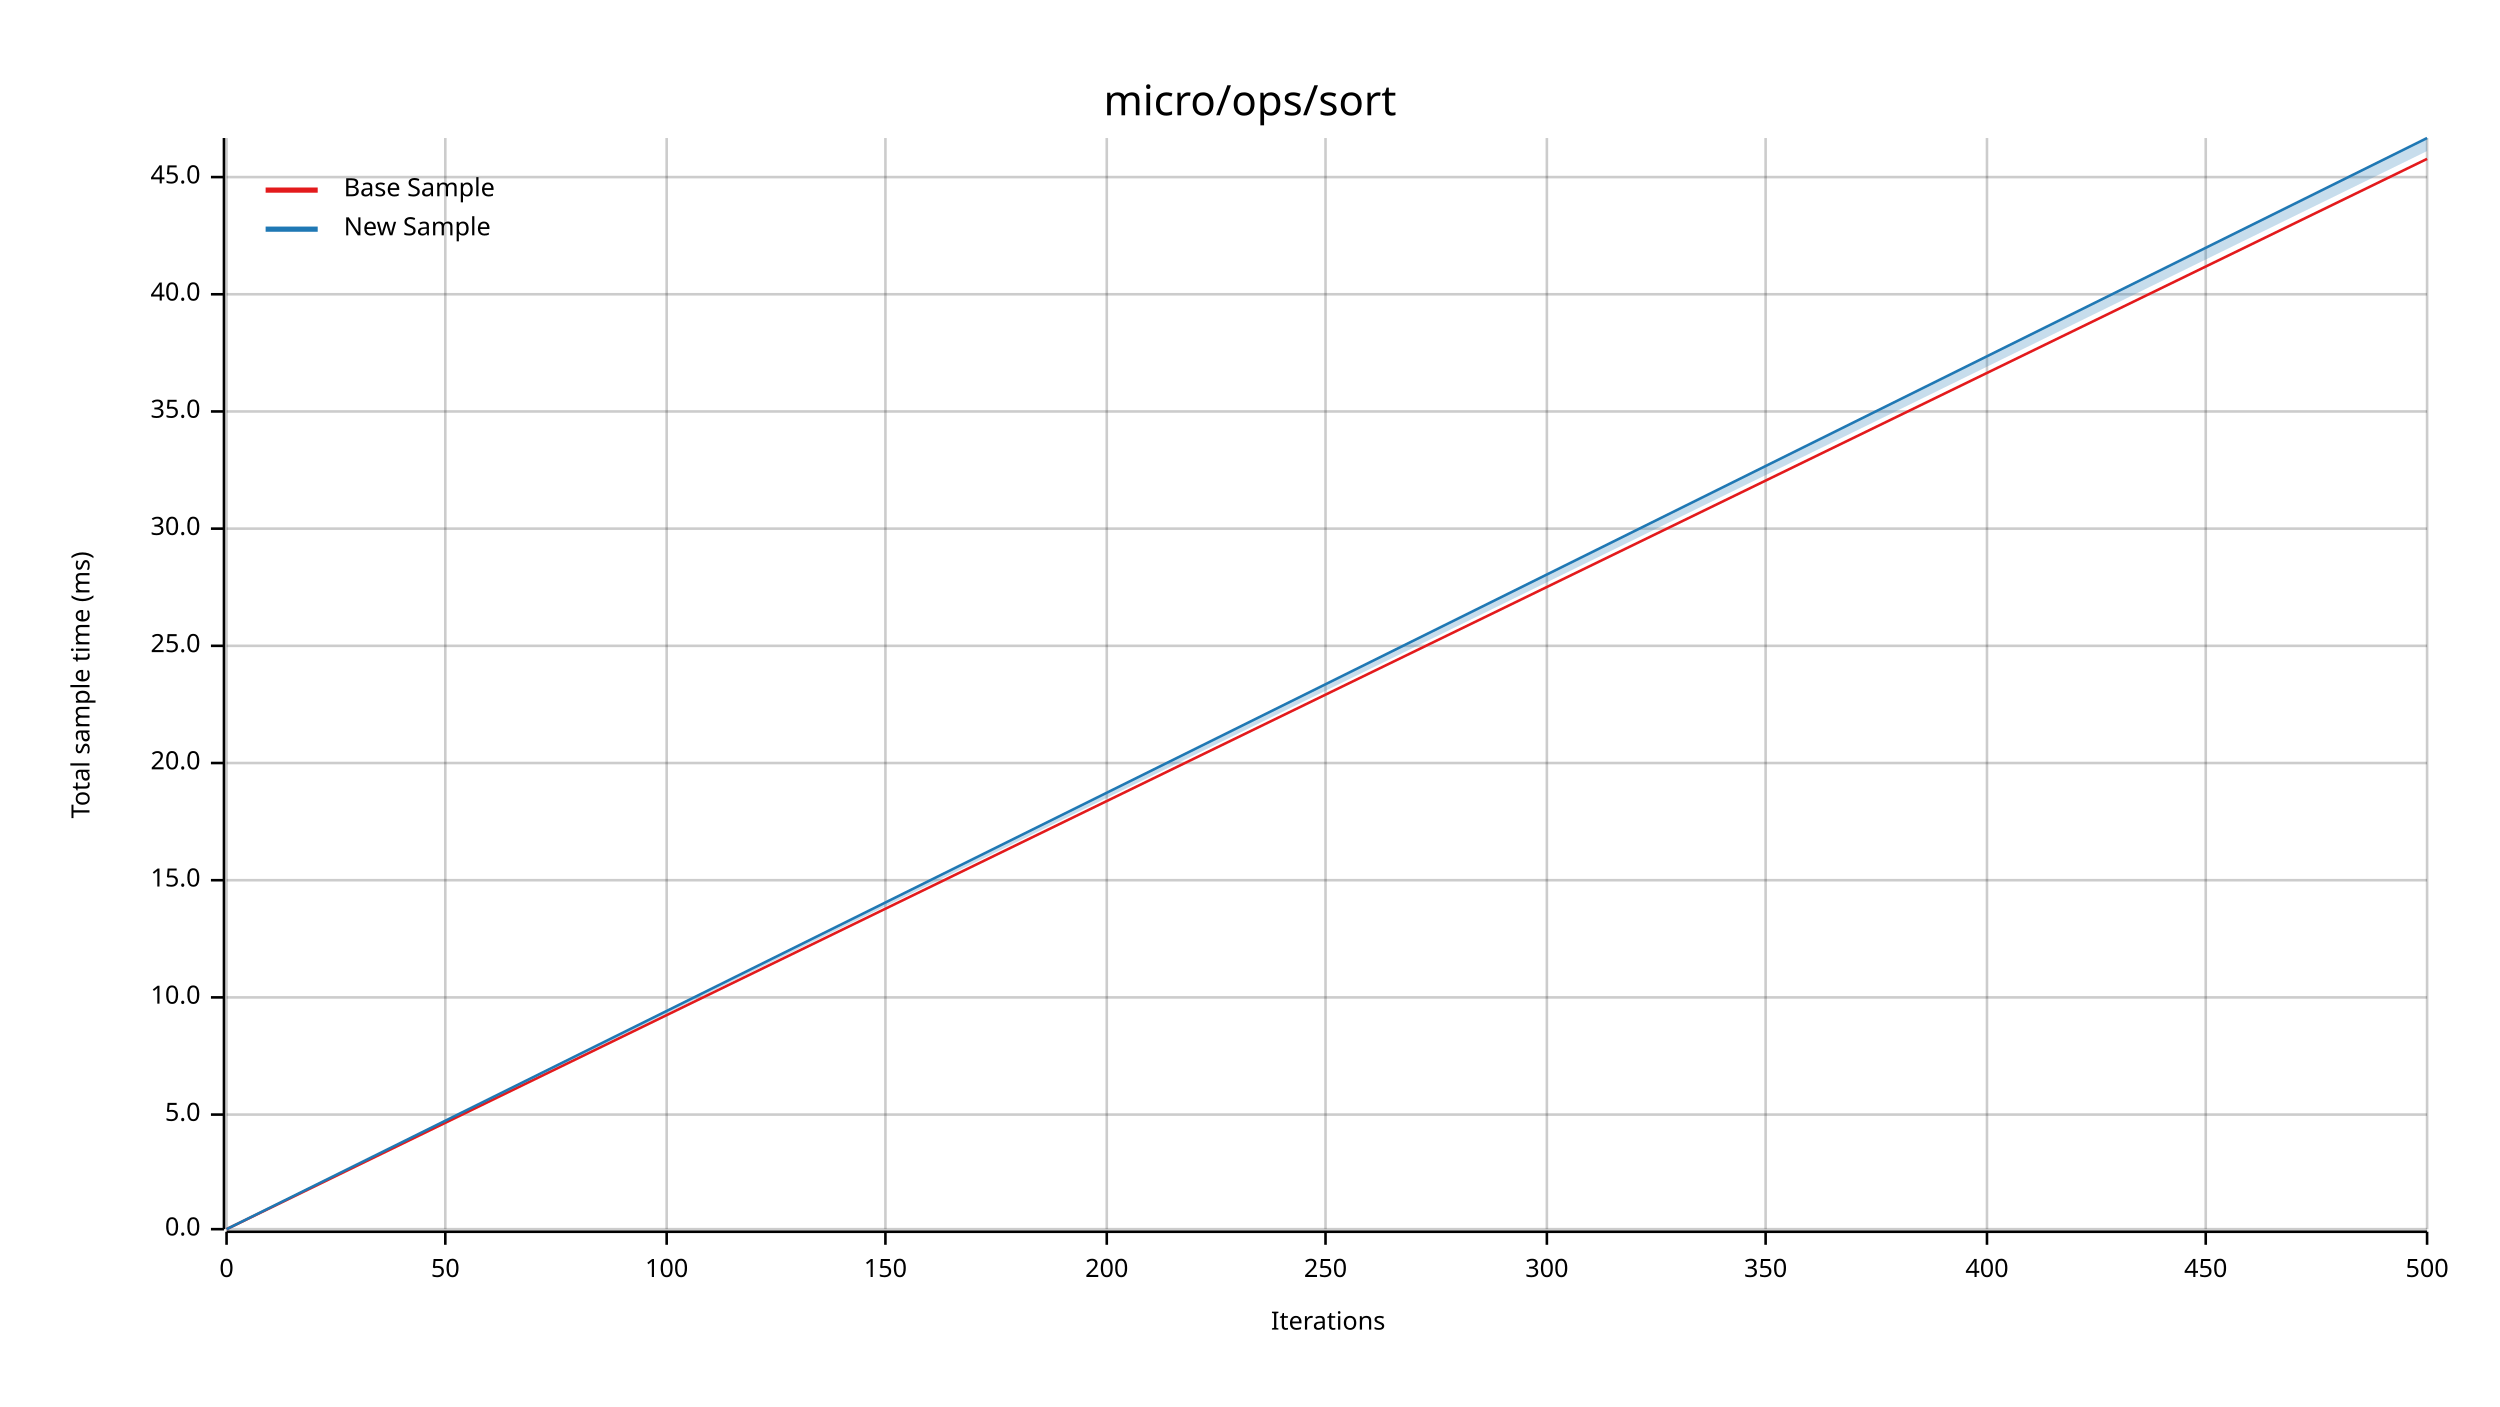
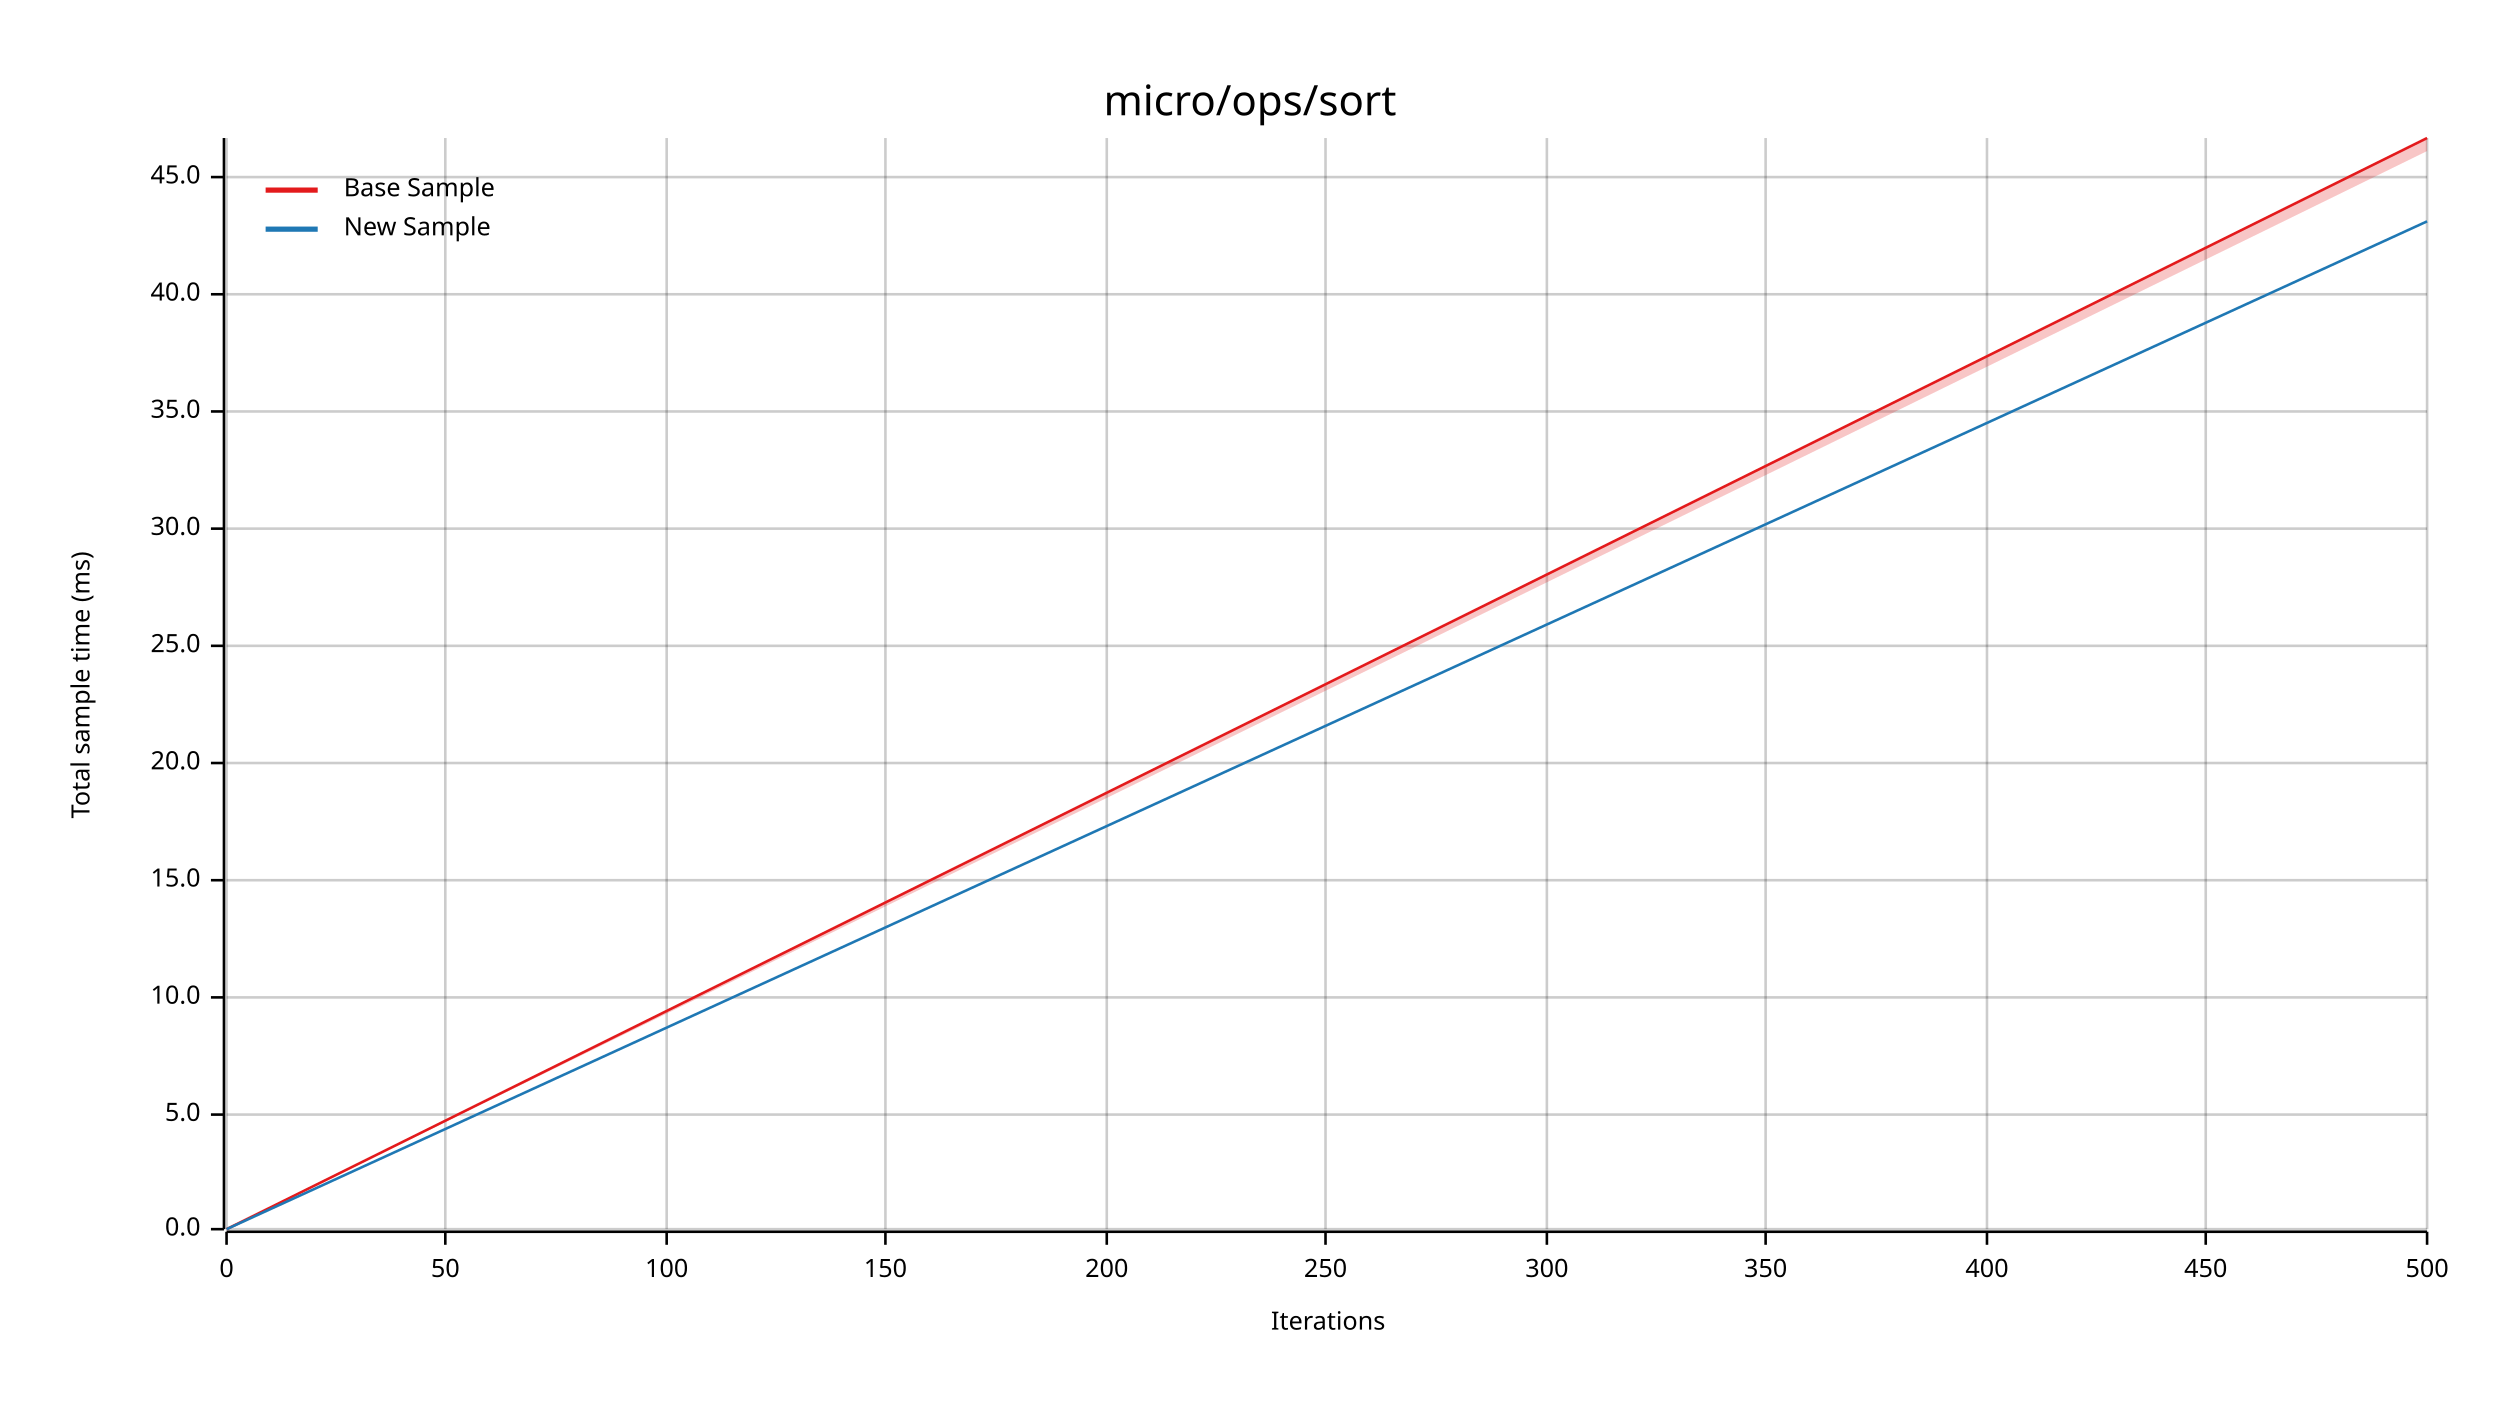
<svg xmlns="http://www.w3.org/2000/svg" width="960" height="540" viewBox="0 0 960 540">
  <text x="480" y="32" dy="0.76em" text-anchor="middle" font-family="sans-serif" font-size="16.129" opacity="1" fill="#000000">
micro/ops/sort
</text>
  <text x="27" y="263" dy="0.76em" text-anchor="middle" font-family="sans-serif" font-size="9.677" opacity="1" fill="#000000" transform="rotate(270, 27, 263)">
Total sample time (ms)
</text>
  <text x="510" y="513" dy="-0.5ex" text-anchor="middle" font-family="sans-serif" font-size="9.677" opacity="1" fill="#000000">
Iterations
</text>
  <line opacity="0.2" stroke="#000000" stroke-width="1" x1="87" y1="472" x2="87" y2="53" />
  <line opacity="0.2" stroke="#000000" stroke-width="1" x1="171" y1="472" x2="171" y2="53" />
  <line opacity="0.2" stroke="#000000" stroke-width="1" x1="256" y1="472" x2="256" y2="53" />
  <line opacity="0.2" stroke="#000000" stroke-width="1" x1="340" y1="472" x2="340" y2="53" />
  <line opacity="0.2" stroke="#000000" stroke-width="1" x1="425" y1="472" x2="425" y2="53" />
  <line opacity="0.2" stroke="#000000" stroke-width="1" x1="509" y1="472" x2="509" y2="53" />
  <line opacity="0.2" stroke="#000000" stroke-width="1" x1="594" y1="472" x2="594" y2="53" />
  <line opacity="0.2" stroke="#000000" stroke-width="1" x1="678" y1="472" x2="678" y2="53" />
  <line opacity="0.2" stroke="#000000" stroke-width="1" x1="763" y1="472" x2="763" y2="53" />
  <line opacity="0.2" stroke="#000000" stroke-width="1" x1="847" y1="472" x2="847" y2="53" />
  <line opacity="0.2" stroke="#000000" stroke-width="1" x1="932" y1="472" x2="932" y2="53" />
  <line opacity="0.2" stroke="#000000" stroke-width="1" x1="87" y1="472" x2="932" y2="472" />
  <line opacity="0.2" stroke="#000000" stroke-width="1" x1="87" y1="428" x2="932" y2="428" />
  <line opacity="0.2" stroke="#000000" stroke-width="1" x1="87" y1="383" x2="932" y2="383" />
  <line opacity="0.2" stroke="#000000" stroke-width="1" x1="87" y1="338" x2="932" y2="338" />
  <line opacity="0.2" stroke="#000000" stroke-width="1" x1="87" y1="293" x2="932" y2="293" />
  <line opacity="0.2" stroke="#000000" stroke-width="1" x1="87" y1="248" x2="932" y2="248" />
  <line opacity="0.2" stroke="#000000" stroke-width="1" x1="87" y1="203" x2="932" y2="203" />
  <line opacity="0.2" stroke="#000000" stroke-width="1" x1="87" y1="158" x2="932" y2="158" />
  <line opacity="0.2" stroke="#000000" stroke-width="1" x1="87" y1="113" x2="932" y2="113" />
  <line opacity="0.2" stroke="#000000" stroke-width="1" x1="87" y1="68" x2="932" y2="68" />
  <polyline fill="none" opacity="1" stroke="#000000" stroke-width="1" points="86,53 86,472 " />
  <text x="77" y="472" dy="0.5ex" text-anchor="end" font-family="sans-serif" font-size="9.677" opacity="1" fill="#000000">
0.0
</text>
  <polyline fill="none" opacity="1" stroke="#000000" stroke-width="1" points="81,472 86,472 " />
  <text x="77" y="428" dy="0.5ex" text-anchor="end" font-family="sans-serif" font-size="9.677" opacity="1" fill="#000000">
5.0
</text>
  <polyline fill="none" opacity="1" stroke="#000000" stroke-width="1" points="81,428 86,428 " />
  <text x="77" y="383" dy="0.5ex" text-anchor="end" font-family="sans-serif" font-size="9.677" opacity="1" fill="#000000">
10.0
</text>
  <polyline fill="none" opacity="1" stroke="#000000" stroke-width="1" points="81,383 86,383 " />
  <text x="77" y="338" dy="0.5ex" text-anchor="end" font-family="sans-serif" font-size="9.677" opacity="1" fill="#000000">
15.0
</text>
  <polyline fill="none" opacity="1" stroke="#000000" stroke-width="1" points="81,338 86,338 " />
  <text x="77" y="293" dy="0.5ex" text-anchor="end" font-family="sans-serif" font-size="9.677" opacity="1" fill="#000000">
20.0
</text>
  <polyline fill="none" opacity="1" stroke="#000000" stroke-width="1" points="81,293 86,293 " />
  <text x="77" y="248" dy="0.5ex" text-anchor="end" font-family="sans-serif" font-size="9.677" opacity="1" fill="#000000">
25.0
</text>
  <polyline fill="none" opacity="1" stroke="#000000" stroke-width="1" points="81,248 86,248 " />
  <text x="77" y="203" dy="0.5ex" text-anchor="end" font-family="sans-serif" font-size="9.677" opacity="1" fill="#000000">
30.0
</text>
  <polyline fill="none" opacity="1" stroke="#000000" stroke-width="1" points="81,203 86,203 " />
  <text x="77" y="158" dy="0.5ex" text-anchor="end" font-family="sans-serif" font-size="9.677" opacity="1" fill="#000000">
35.0
</text>
  <polyline fill="none" opacity="1" stroke="#000000" stroke-width="1" points="81,158 86,158 " />
  <text x="77" y="113" dy="0.5ex" text-anchor="end" font-family="sans-serif" font-size="9.677" opacity="1" fill="#000000">
40.0
</text>
  <polyline fill="none" opacity="1" stroke="#000000" stroke-width="1" points="81,113 86,113 " />
  <text x="77" y="68" dy="0.5ex" text-anchor="end" font-family="sans-serif" font-size="9.677" opacity="1" fill="#000000">
45.0
</text>
  <polyline fill="none" opacity="1" stroke="#000000" stroke-width="1" points="81,68 86,68 " />
  <polyline fill="none" opacity="1" stroke="#000000" stroke-width="1" points="87,473 932,473 " />
  <text x="87" y="483" dy="0.76em" text-anchor="middle" font-family="sans-serif" font-size="9.677" opacity="1" fill="#000000">
0
</text>
  <polyline fill="none" opacity="1" stroke="#000000" stroke-width="1" points="87,473 87,478 " />
  <text x="171" y="483" dy="0.76em" text-anchor="middle" font-family="sans-serif" font-size="9.677" opacity="1" fill="#000000">
50
</text>
  <polyline fill="none" opacity="1" stroke="#000000" stroke-width="1" points="171,473 171,478 " />
  <text x="256" y="483" dy="0.76em" text-anchor="middle" font-family="sans-serif" font-size="9.677" opacity="1" fill="#000000">
100
</text>
  <polyline fill="none" opacity="1" stroke="#000000" stroke-width="1" points="256,473 256,478 " />
  <text x="340" y="483" dy="0.76em" text-anchor="middle" font-family="sans-serif" font-size="9.677" opacity="1" fill="#000000">
150
</text>
  <polyline fill="none" opacity="1" stroke="#000000" stroke-width="1" points="340,473 340,478 " />
  <text x="425" y="483" dy="0.76em" text-anchor="middle" font-family="sans-serif" font-size="9.677" opacity="1" fill="#000000">
200
</text>
  <polyline fill="none" opacity="1" stroke="#000000" stroke-width="1" points="425,473 425,478 " />
  <text x="509" y="483" dy="0.76em" text-anchor="middle" font-family="sans-serif" font-size="9.677" opacity="1" fill="#000000">
250
</text>
  <polyline fill="none" opacity="1" stroke="#000000" stroke-width="1" points="509,473 509,478 " />
  <text x="594" y="483" dy="0.76em" text-anchor="middle" font-family="sans-serif" font-size="9.677" opacity="1" fill="#000000">
300
</text>
  <polyline fill="none" opacity="1" stroke="#000000" stroke-width="1" points="594,473 594,478 " />
  <text x="678" y="483" dy="0.76em" text-anchor="middle" font-family="sans-serif" font-size="9.677" opacity="1" fill="#000000">
350
</text>
  <polyline fill="none" opacity="1" stroke="#000000" stroke-width="1" points="678,473 678,478 " />
  <text x="763" y="483" dy="0.76em" text-anchor="middle" font-family="sans-serif" font-size="9.677" opacity="1" fill="#000000">
400
</text>
  <polyline fill="none" opacity="1" stroke="#000000" stroke-width="1" points="763,473 763,478 " />
  <text x="847" y="483" dy="0.76em" text-anchor="middle" font-family="sans-serif" font-size="9.677" opacity="1" fill="#000000">
450
</text>
  <polyline fill="none" opacity="1" stroke="#000000" stroke-width="1" points="847,473 847,478 " />
  <text x="932" y="483" dy="0.76em" text-anchor="middle" font-family="sans-serif" font-size="9.677" opacity="1" fill="#000000">
500
</text>
  <polyline fill="none" opacity="1" stroke="#000000" stroke-width="1" points="932,473 932,478 " />
-   <polyline fill="none" opacity="1" stroke="#E31A1C" stroke-width="1" points="87,472 932,61 " />
-   <polygon opacity="0.25" fill="#E31A1C" points="87,472 932,61 932,61 " />
-   <polyline fill="none" opacity="1" stroke="#1F78B4" stroke-width="1" points="87,472 932,53 " />
-   <polygon opacity="0.25" fill="#1F78B4" points="87,472 932,58 932,53 " />
+   <polyline fill="none" opacity="1" stroke="#E31A1C" stroke-width="1" points="87,472 932,53 " />
+   <polygon opacity="0.25" fill="#E31A1C" points="87,472 932,58 932,53 " />
+   <polyline fill="none" opacity="1" stroke="#1F78B4" stroke-width="1" points="87,472 932,85 " />
+   <polygon opacity="0.25" fill="#1F78B4" points="87,472 932,85 932,85 " />
  <text x="132" y="68" dy="0.76em" text-anchor="start" font-family="sans-serif" font-size="9.677" opacity="1" fill="#000000">
Base Sample
</text>
  <text x="132" y="83" dy="0.76em" text-anchor="start" font-family="sans-serif" font-size="9.677" opacity="1" fill="#000000">
New Sample
</text>
  <polyline fill="none" opacity="1" stroke="#E31A1C" stroke-width="2" points="102,73 122,73 " />
  <polyline fill="none" opacity="1" stroke="#1F78B4" stroke-width="2" points="102,88 122,88 " />
</svg>
